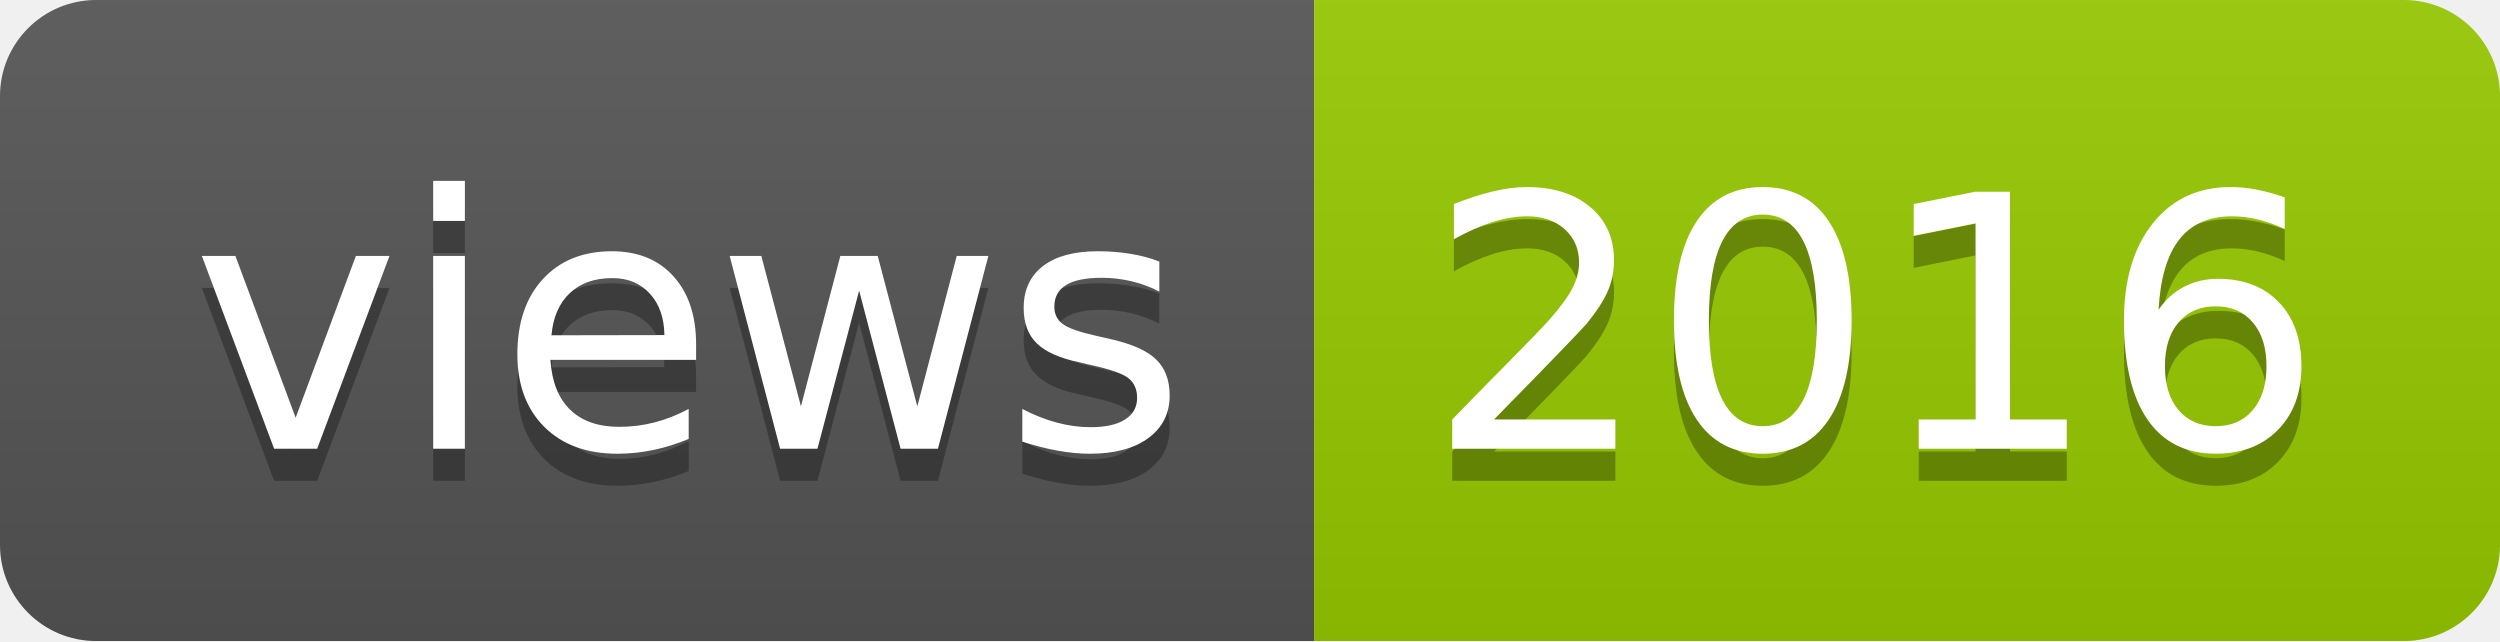
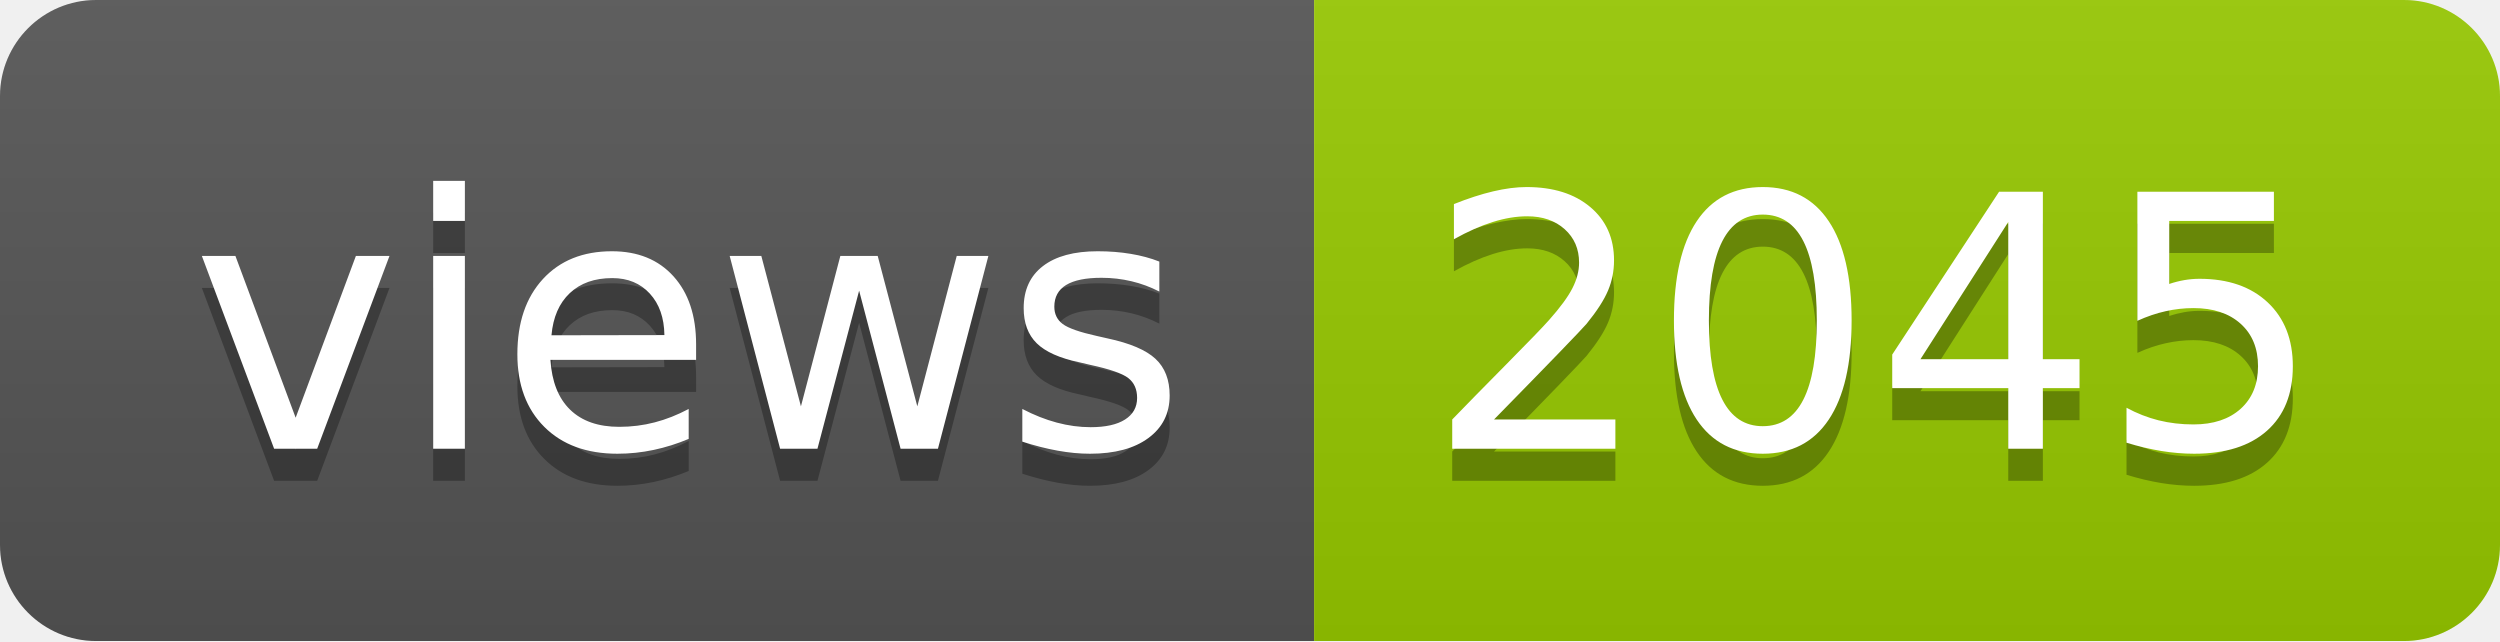
- <svg xmlns="http://www.w3.org/2000/svg" width="78" height="20" role="img" aria-label="views: 2016">
+ <svg xmlns="http://www.w3.org/2000/svg" width="78" height="20" role="img" aria-label="views: 2045">
  <linearGradient id="s" x2="0" y2="100%">
    <stop offset="0" stop-color="#bbb" stop-opacity=".1" />
    <stop offset="1" stop-opacity=".1" />
  </linearGradient>
  <clipPath id="r">
    <rect width="78" height="20" rx="3" fill="#fff" />
  </clipPath>
  <g clip-path="url(#r)">
    <rect width="41" height="20" fill="#555" />
    <rect x="41" width="37" height="20" fill="#97ca00" />
    <rect width="78" height="20" fill="url(#s)" />
  </g>
  <g fill="#fff" text-anchor="middle" font-family="Verdana,Geneva,DejaVu Sans,sans-serif" text-rendering="geometricPrecision" font-size="110">
    <text aria-hidden="true" x="215" y="150" fill="#010101" fill-opacity=".3" transform="scale(.1)" textLength="310">views</text>
    <text x="215" y="140" transform="scale(.1)" fill="#fff" textLength="310">views</text>
-     <text aria-hidden="true" x="585" y="150" fill="#010101" fill-opacity=".3" transform="scale(.1)" textLength="270">2016</text>
-     <text x="585" y="140" transform="scale(.1)" fill="#fff" textLength="270">2016</text>
+     <text aria-hidden="true" x="585" y="150" fill="#010101" fill-opacity=".3" transform="scale(.1)" textLength="270">2045</text>
+     <text x="585" y="140" transform="scale(.1)" fill="#fff" textLength="270">2045</text>
  </g>
</svg>
